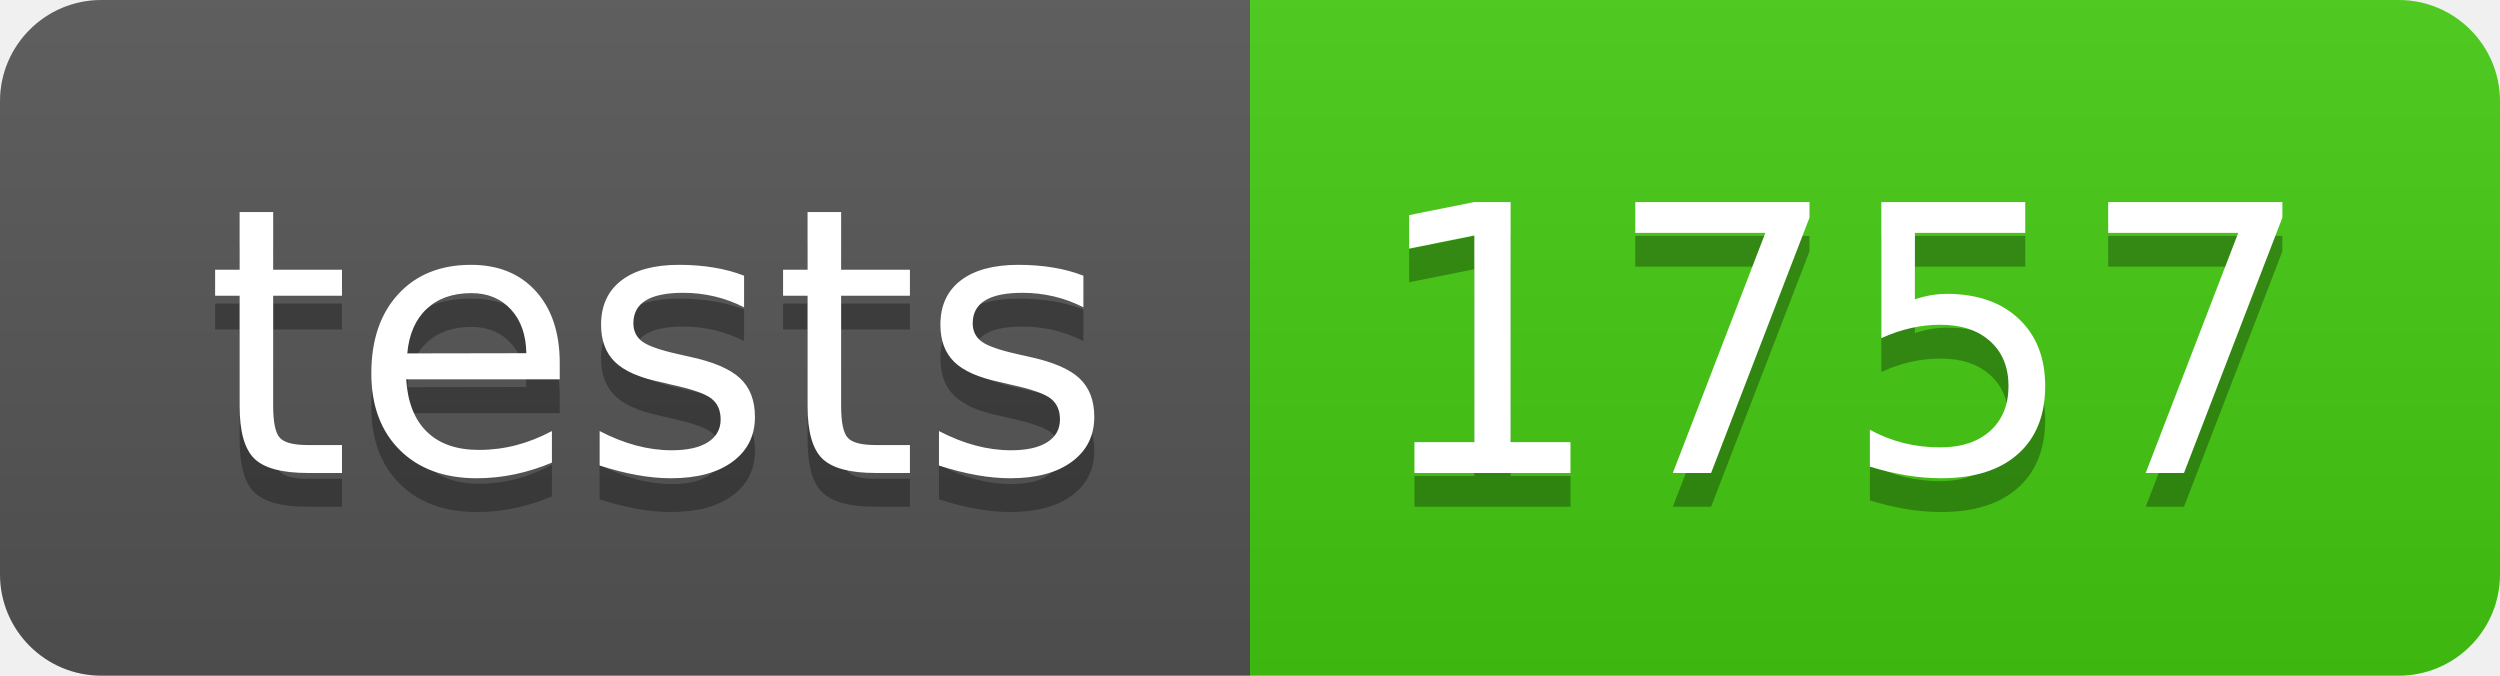
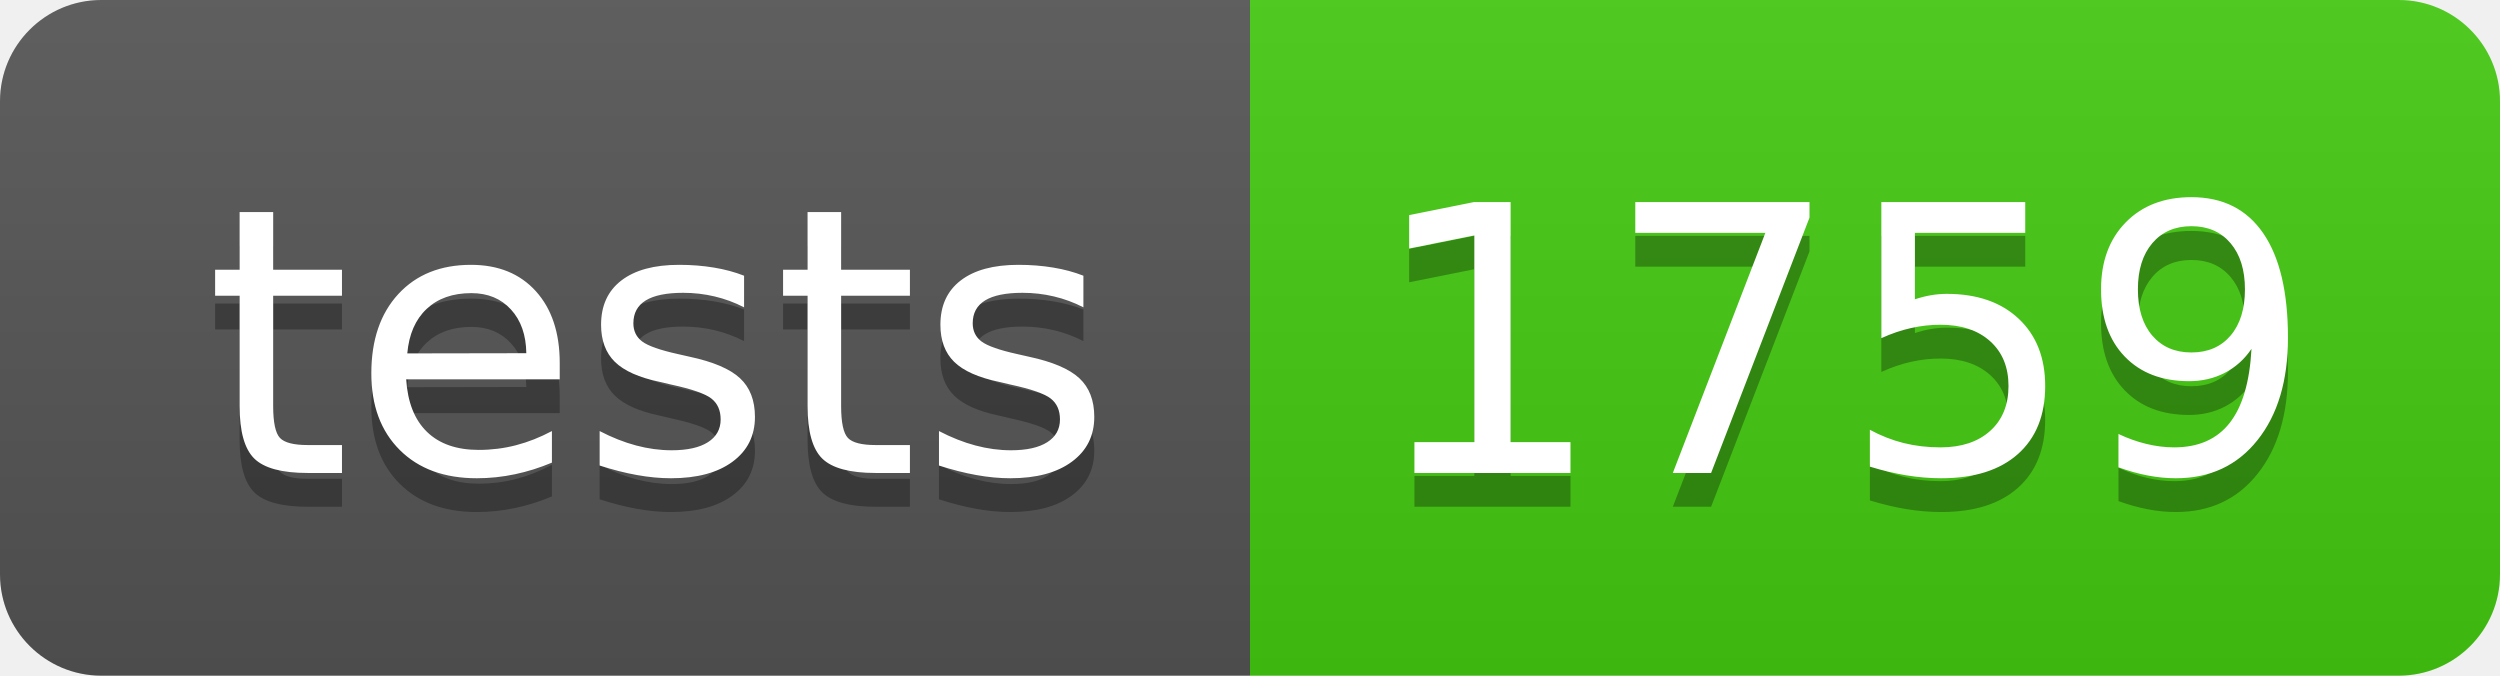
- <svg xmlns="http://www.w3.org/2000/svg" width="74" height="20" role="img" aria-label="tests: 1757">
+ <svg xmlns="http://www.w3.org/2000/svg" width="74" height="20" role="img" aria-label="tests: 1759">
  <linearGradient id="s" x2="0" y2="100%">
    <stop offset="0" stop-color="#bbb" stop-opacity=".1" />
    <stop offset="1" stop-opacity=".1" />
  </linearGradient>
  <clipPath id="r">
    <rect width="74" height="20" rx="3" fill="#fff" />
  </clipPath>
  <g clip-path="url(#r)">
    <rect width="37" height="20" fill="#555" />
    <rect x="37" width="37" height="20" fill="#4c1" />
    <rect width="74" height="20" fill="url(#s)" />
  </g>
  <g fill="#fff" text-anchor="middle" font-family="Verdana,Geneva,DejaVu Sans,sans-serif" text-rendering="geometricPrecision" font-size="110">
    <text aria-hidden="true" x="195" y="150" fill="#010101" fill-opacity=".3" transform="scale(.1)" textLength="270">tests</text>
    <text x="195" y="140" transform="scale(.1)" fill="#fff" textLength="270">tests</text>
-     <text aria-hidden="true" x="545" y="150" fill="#010101" fill-opacity=".3" transform="scale(.1)" textLength="270">1757</text>
-     <text x="545" y="140" transform="scale(.1)" fill="#fff" textLength="270">1757</text>
+     <text aria-hidden="true" x="545" y="150" fill="#010101" fill-opacity=".3" transform="scale(.1)" textLength="270">1759</text>
+     <text x="545" y="140" transform="scale(.1)" fill="#fff" textLength="270">1759</text>
  </g>
</svg>
